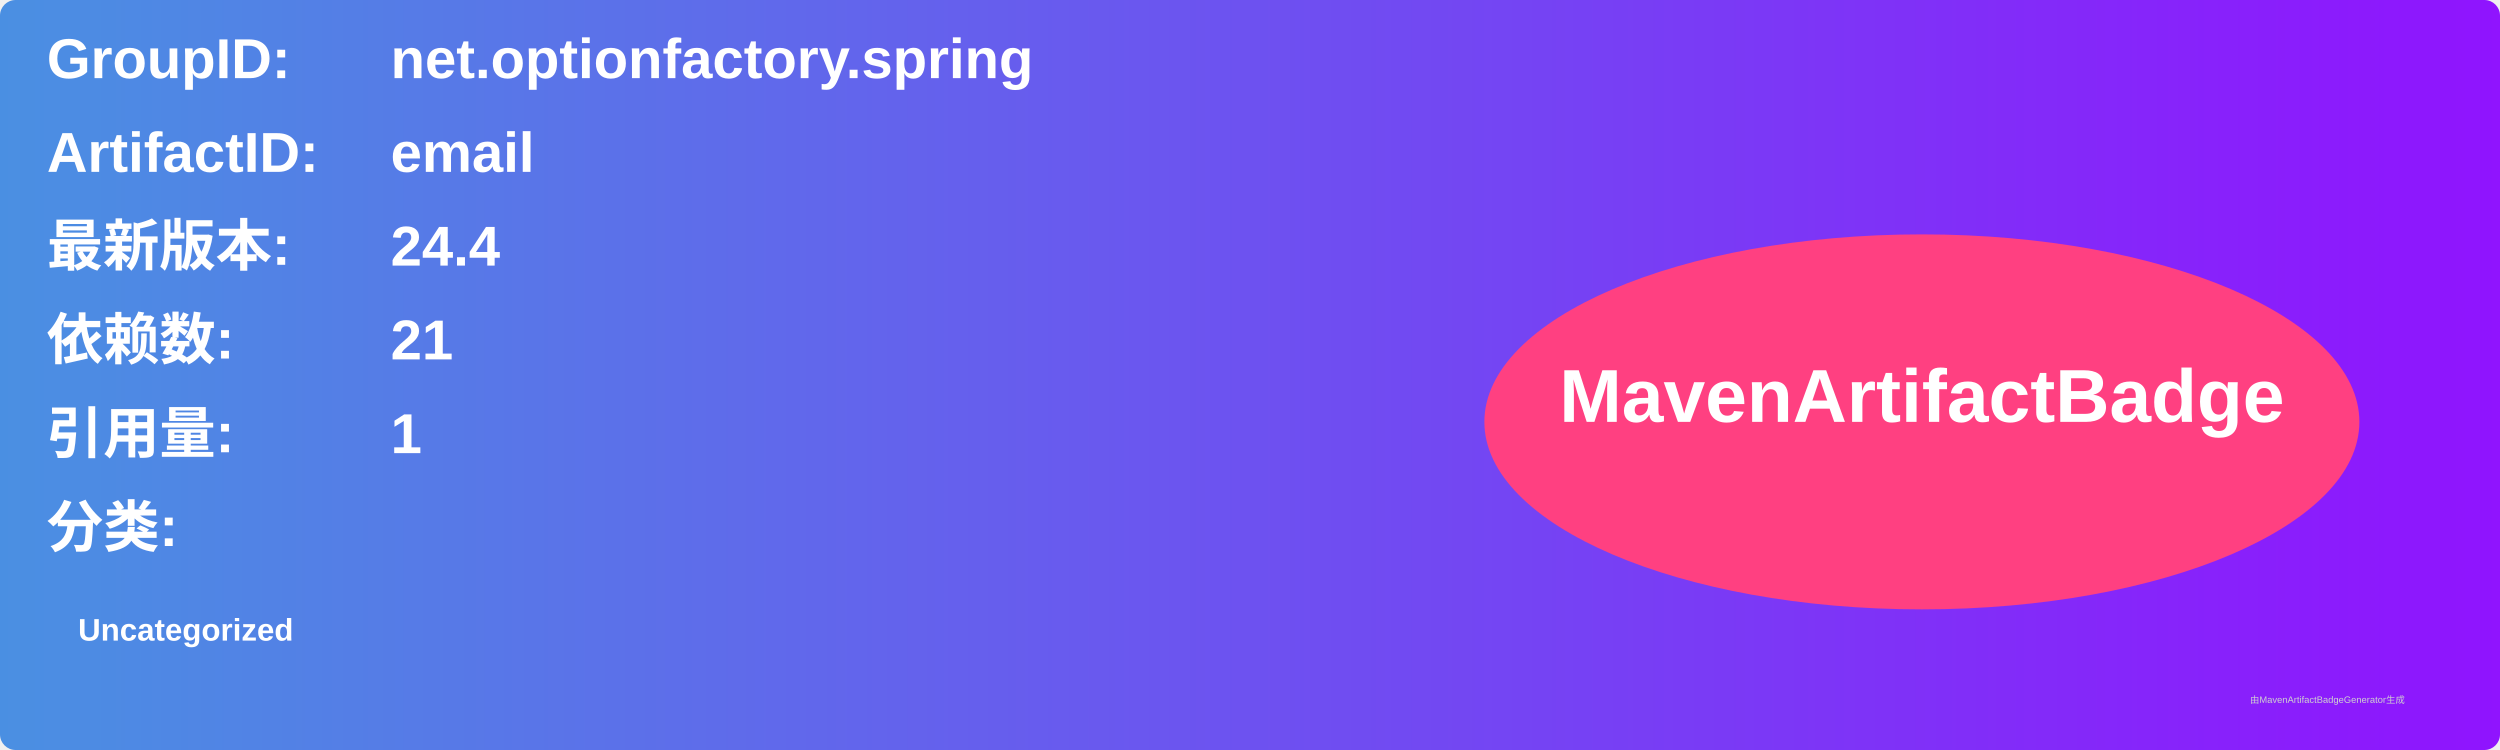
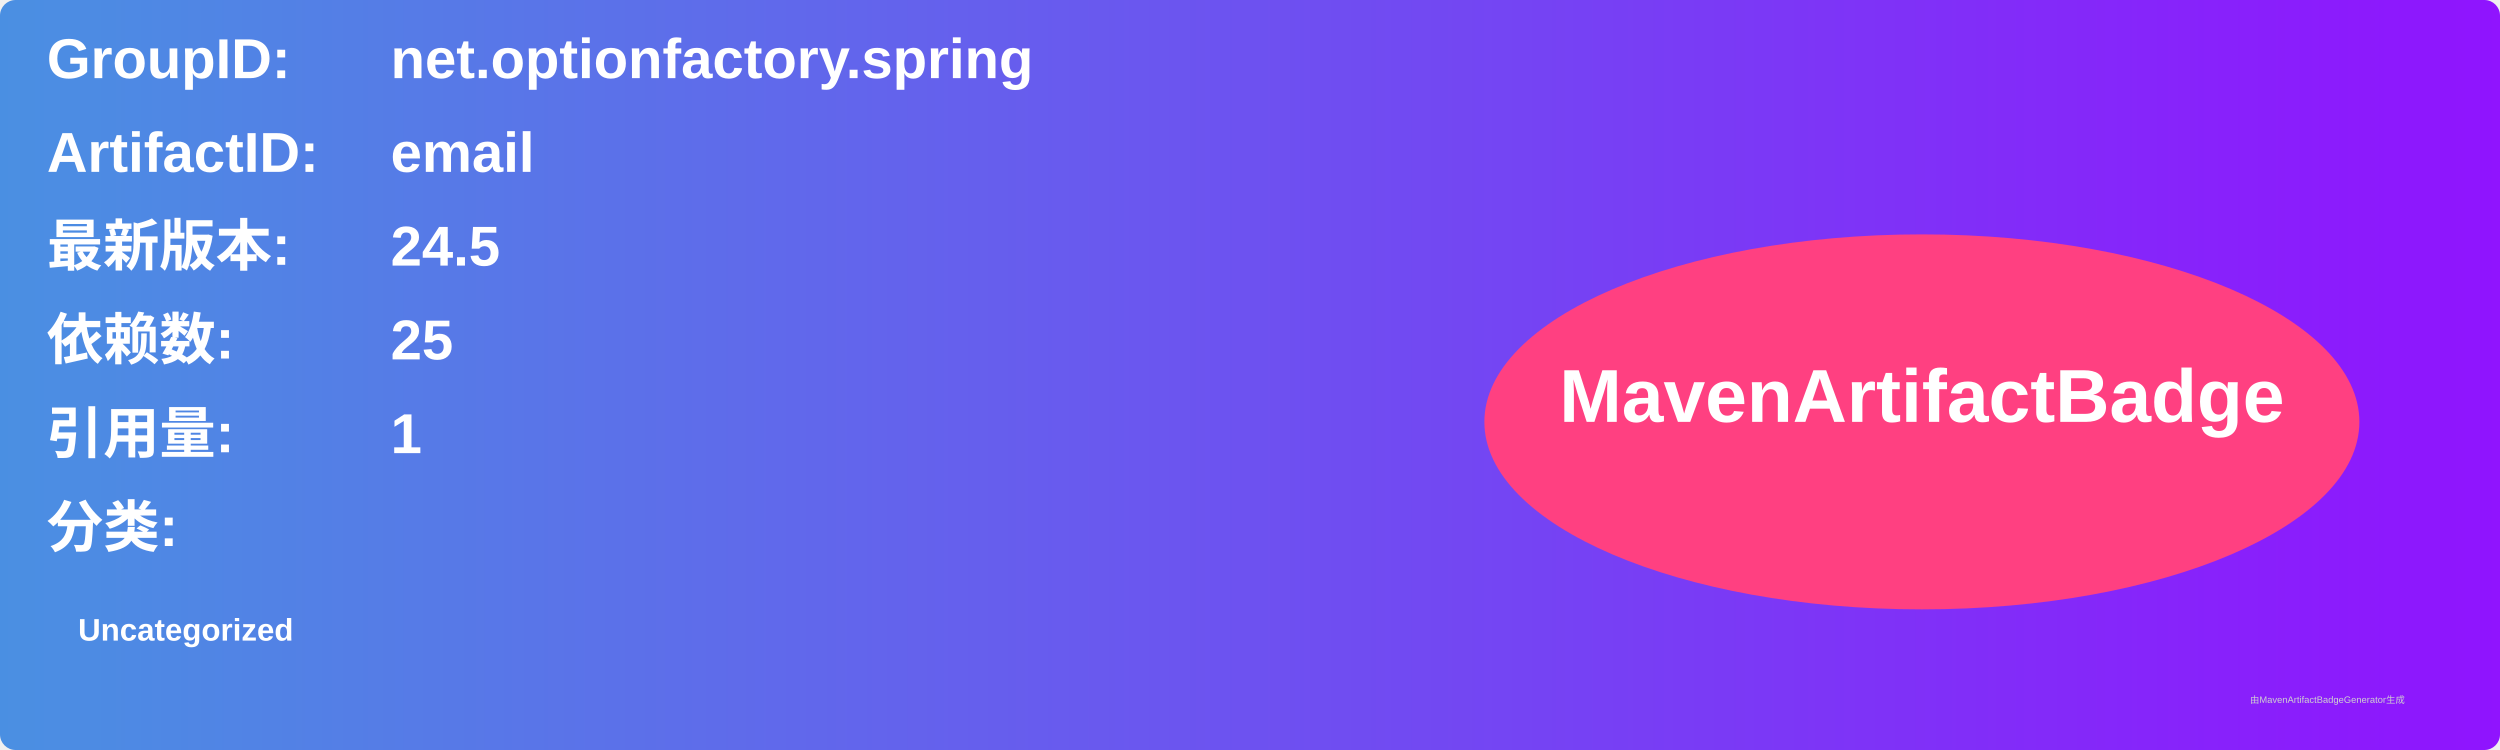
<svg xmlns="http://www.w3.org/2000/svg" width="800" height="240" viewBox="0 0 800 240">
  <linearGradient id="grad" x1="0%" y1="0%" x2="100%" y2="0%">
    <stop offset="0%" stop-color="#4a90e2" />
    <stop offset="100%" stop-color="#9013fe" />
  </linearGradient>
  <rect width="100%" height="100%" rx="5" ry="5" fill="url(#grad)" />
  <g transform="translate(15, 15)">
    <text x="0" y="10" font-family="Arial" font-size="18" fill="white" font-weight="bold" width="260">GroupID:</text>
    <text x="110" y="10" font-family="Arial" font-size="18" fill="white" font-weight="bold" width="460">net.optionfactory.spring</text>
    <text x="0" y="40" font-family="Arial" font-size="18" fill="white" font-weight="bold" width="260">ArtifactID:</text>
    <text x="110" y="40" font-family="Arial" font-size="18" fill="white" font-weight="bold" width="460">email</text>
    <text x="0" y="70" font-family="Arial" font-size="18" fill="white" font-weight="bold">最新版本:</text>
    <text x="110" y="70" font-family="Arial" font-size="18" fill="white" font-weight="bold">
-       <tspan font-weight="bold">24.4</tspan>
+       <tspan font-weight="bold">24.5</tspan>
    </text>
    <text x="0" y="100" font-family="Arial" font-size="18" fill="white" font-weight="bold">依赖数: </text>
    <text x="110" y="100" font-family="Arial" font-size="18" fill="white">
-       <tspan font-weight="bold">21</tspan>
+       <tspan font-weight="bold">25</tspan>
    </text>
    <text x="0" y="130" font-family="Arial" font-size="18" fill="white" font-weight="bold">引用量: </text>
    <text x="110" y="130" font-family="Arial" font-size="18" fill="white">
      <tspan font-weight="bold">1</tspan>
    </text>
    <text x="0" y="160" font-family="Arial" font-size="18" fill="white" font-weight="bold">分类:</text>
    <text x="10" y="190" font-family="Arial" font-size="10" fill="white">
      <tspan font-weight="bold">Uncategorized</tspan>
    </text>
    <ellipse cx="600" cy="120" rx="140" ry="60" fill="#ff4081" />
    <text x="600" y="120" text-anchor="middle" font-family="Arial" font-size="24" fill="white" font-weight="bold">MavenArtifactBadge</text>
  </g>
  <text x="720" y="225" font-family="Arial" font-size="3" fill="#d0d0d0">由MavenArtifactBadgeGenerator生成</text>
</svg>
